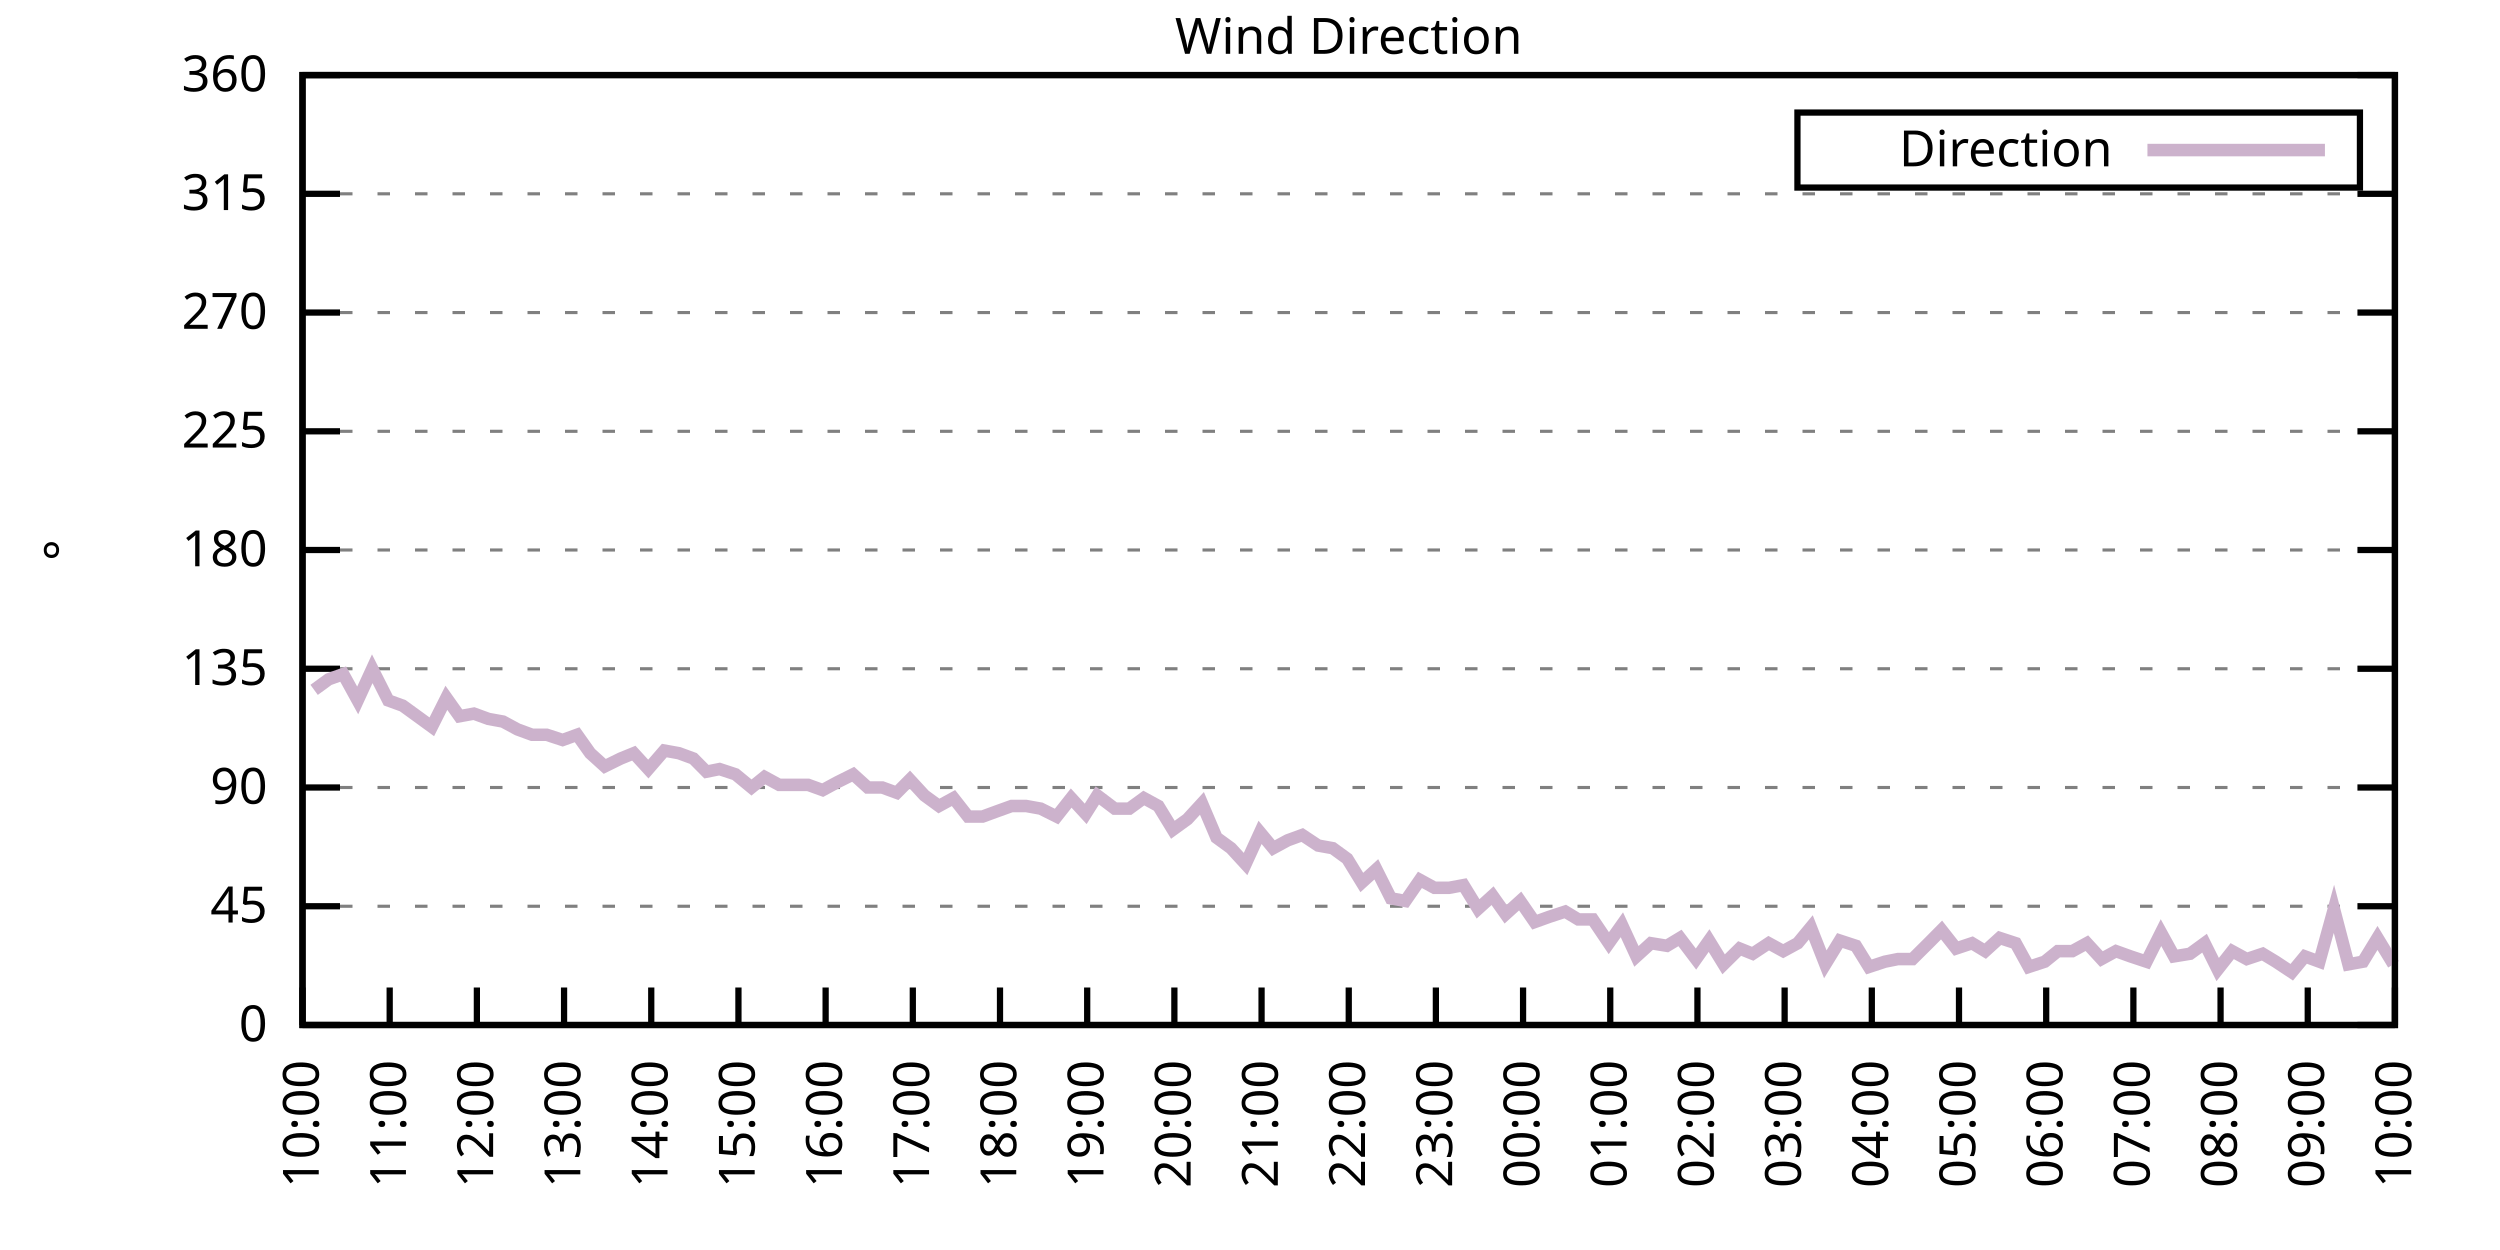
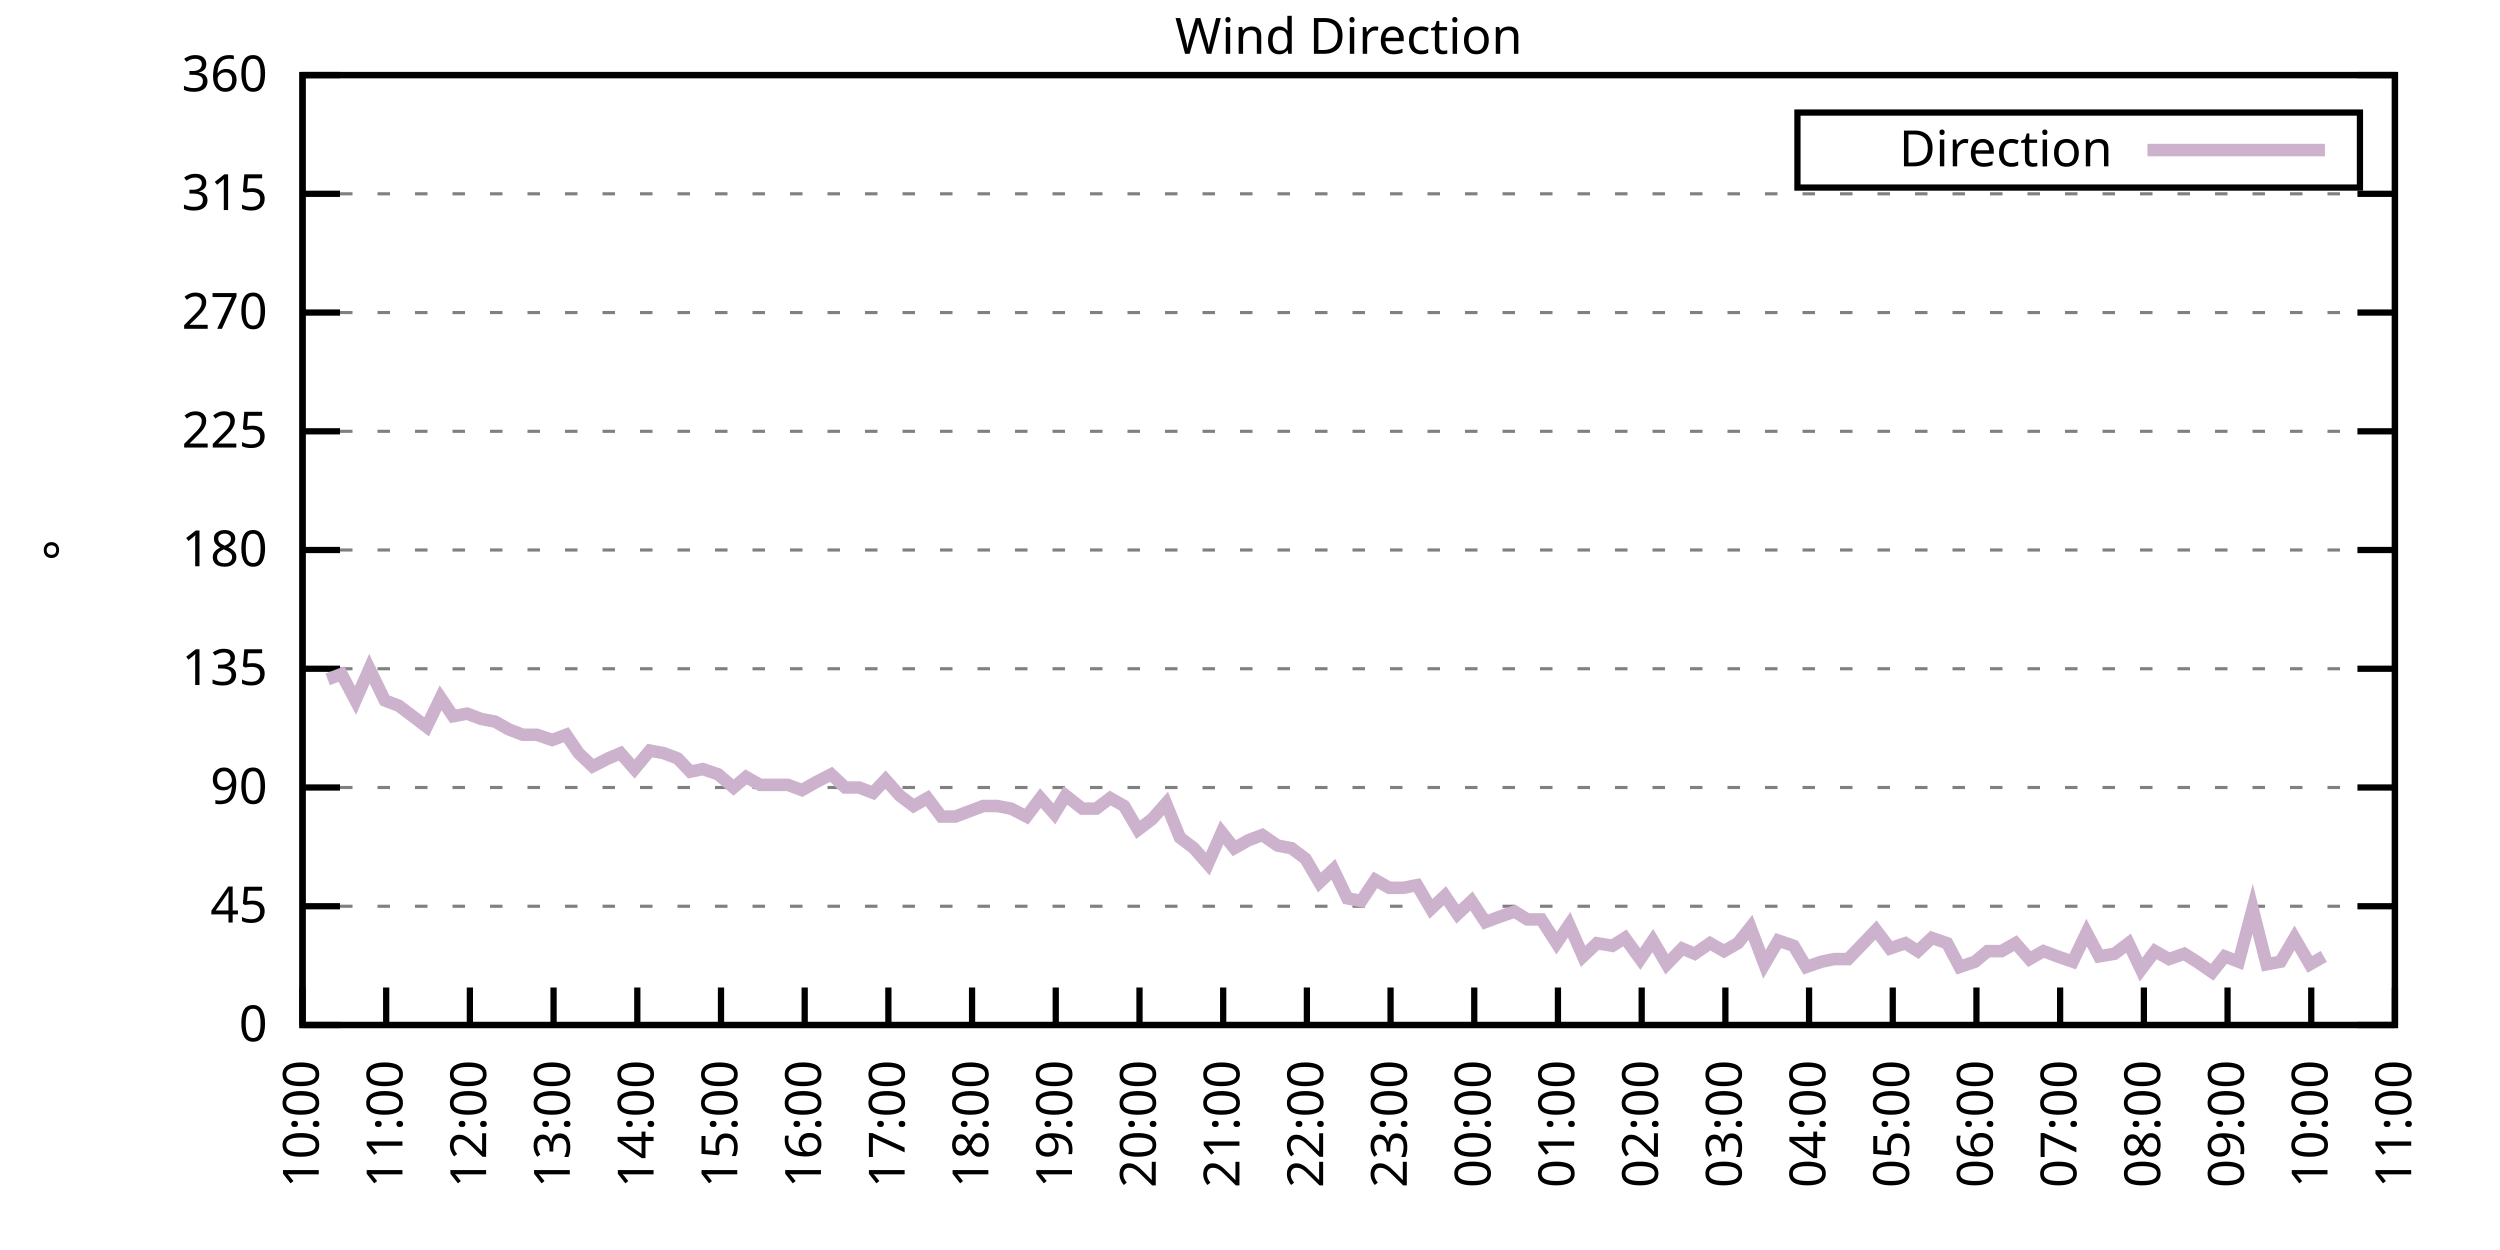
<svg xmlns="http://www.w3.org/2000/svg" xmlns:xlink="http://www.w3.org/1999/xlink" width="400" height="200" viewBox="0 0 400 200">
  <g id="gnuplot_canvas">
    <rect x="0" y="0" width="400" height="200" fill="none" />
    <defs>
      <circle id="gpDot" r="0.5" stroke-width="0.5" stroke="currentColor" />
      <path id="gpPt0" stroke-width="0.333" stroke="currentColor" d="M-1,0 h2 M0,-1 v2" />
      <path id="gpPt1" stroke-width="0.333" stroke="currentColor" d="M-1,-1 L1,1 M1,-1 L-1,1" />
      <path id="gpPt2" stroke-width="0.333" stroke="currentColor" d="M-1,0 L1,0 M0,-1 L0,1 M-1,-1 L1,1 M-1,1 L1,-1" />
      <rect id="gpPt3" stroke-width="0.333" stroke="currentColor" x="-1" y="-1" width="2" height="2" />
      <rect id="gpPt4" stroke-width="0.333" stroke="currentColor" fill="currentColor" x="-1" y="-1" width="2" height="2" />
      <circle id="gpPt5" stroke-width="0.333" stroke="currentColor" cx="0" cy="0" r="1" />
      <use xlink:href="#gpPt5" id="gpPt6" fill="currentColor" stroke="none" />
      <path id="gpPt7" stroke-width="0.333" stroke="currentColor" d="M0,-1.33 L-1.33,0.67 L1.33,0.67 z" />
      <use xlink:href="#gpPt7" id="gpPt8" fill="currentColor" stroke="none" />
      <use xlink:href="#gpPt7" id="gpPt9" stroke="currentColor" transform="rotate(180)" />
      <use xlink:href="#gpPt9" id="gpPt10" fill="currentColor" stroke="none" />
      <use xlink:href="#gpPt3" id="gpPt11" stroke="currentColor" transform="rotate(45)" />
      <use xlink:href="#gpPt11" id="gpPt12" fill="currentColor" stroke="none" />
      <path id="gpPt13" stroke-width="0.333" stroke="currentColor" d="M0,1.330 L1.265,0.411 L0.782,-1.067 L-0.782,-1.076 L-1.265,0.411 z" />
      <use xlink:href="#gpPt13" id="gpPt14" fill="currentColor" stroke="none" />
      <filter id="textbox" filterUnits="objectBoundingBox" x="0" y="0" height="1" width="1">
        <feFlood flood-color="white" flood-opacity="1" result="bgnd" />
        <feComposite in="SourceGraphic" in2="bgnd" operator="atop" />
      </filter>
      <filter id="greybox" filterUnits="objectBoundingBox" x="0" y="0" height="1" width="1">
        <feFlood flood-color="lightgrey" flood-opacity="1" result="grey" />
        <feComposite in="SourceGraphic" in2="grey" operator="atop" />
      </filter>
    </defs>
    <g fill="none" color="white" stroke="currentColor" stroke-width="1.00" stroke-linecap="butt" stroke-linejoin="miter">
</g>
    <g fill="none" color="black" stroke="currentColor" stroke-width="1.00" stroke-linecap="butt" stroke-linejoin="miter">
      <g stroke="none" shape-rendering="crispEdges">
        <polygon fill="rgb(255, 255, 255)" points="48.40,164.00 383.18,164.00 383.18,12.02 48.40,12.02 " />
      </g>
    </g>
    <g fill="none" color="black" stroke="currentColor" stroke-width="1.00" stroke-linecap="butt" stroke-linejoin="miter">
</g>
    <g fill="none" color="black" stroke="black" stroke-width="0.50" stroke-linecap="butt" stroke-linejoin="miter">
</g>
    <g fill="none" color="gray" stroke="currentColor" stroke-width="0.50" stroke-linecap="butt" stroke-linejoin="miter">
      <path stroke="gray" stroke-dasharray="2,4" class="gridline" d="M48.40,164.00 L383.19,164.00  " />
    </g>
    <g fill="none" color="gray" stroke="gray" stroke-width="1.00" stroke-linecap="butt" stroke-linejoin="miter">
</g>
    <g fill="none" color="black" stroke="currentColor" stroke-width="1.00" stroke-linecap="butt" stroke-linejoin="miter">
      <path stroke="black" d="M48.40,164.00 L54.40,164.00 M383.19,164.00 L377.19,164.00  " />
      <g transform="translate(42.80,166.60)" stroke="none" fill="black" font-family="Sans" font-size="8.00" text-anchor="end">
        <text>
          <tspan font-family="Sans"> 0</tspan>
        </text>
      </g>
    </g>
    <g fill="none" color="black" stroke="currentColor" stroke-width="1.00" stroke-linecap="butt" stroke-linejoin="miter">
</g>
    <g fill="none" color="black" stroke="black" stroke-width="0.50" stroke-linecap="butt" stroke-linejoin="miter">
</g>
    <g fill="none" color="gray" stroke="currentColor" stroke-width="0.50" stroke-linecap="butt" stroke-linejoin="miter">
      <path stroke="gray" stroke-dasharray="2,4" class="gridline" d="M48.40,145.00 L383.19,145.00  " />
    </g>
    <g fill="none" color="gray" stroke="gray" stroke-width="1.00" stroke-linecap="butt" stroke-linejoin="miter">
</g>
    <g fill="none" color="black" stroke="currentColor" stroke-width="1.00" stroke-linecap="butt" stroke-linejoin="miter">
      <path stroke="black" d="M48.40,145.00 L54.40,145.00 M383.19,145.00 L377.19,145.00  " />
      <g transform="translate(42.80,147.60)" stroke="none" fill="black" font-family="Sans" font-size="8.00" text-anchor="end">
        <text>
          <tspan font-family="Sans"> 45</tspan>
        </text>
      </g>
    </g>
    <g fill="none" color="black" stroke="currentColor" stroke-width="1.00" stroke-linecap="butt" stroke-linejoin="miter">
</g>
    <g fill="none" color="black" stroke="black" stroke-width="0.50" stroke-linecap="butt" stroke-linejoin="miter">
</g>
    <g fill="none" color="gray" stroke="currentColor" stroke-width="0.50" stroke-linecap="butt" stroke-linejoin="miter">
      <path stroke="gray" stroke-dasharray="2,4" class="gridline" d="M48.40,126.00 L383.19,126.00  " />
    </g>
    <g fill="none" color="gray" stroke="gray" stroke-width="1.00" stroke-linecap="butt" stroke-linejoin="miter">
</g>
    <g fill="none" color="black" stroke="currentColor" stroke-width="1.00" stroke-linecap="butt" stroke-linejoin="miter">
      <path stroke="black" d="M48.40,126.00 L54.40,126.00 M383.19,126.00 L377.19,126.00  " />
      <g transform="translate(42.80,128.60)" stroke="none" fill="black" font-family="Sans" font-size="8.00" text-anchor="end">
        <text>
          <tspan font-family="Sans"> 90</tspan>
        </text>
      </g>
    </g>
    <g fill="none" color="black" stroke="currentColor" stroke-width="1.00" stroke-linecap="butt" stroke-linejoin="miter">
</g>
    <g fill="none" color="black" stroke="black" stroke-width="0.50" stroke-linecap="butt" stroke-linejoin="miter">
</g>
    <g fill="none" color="gray" stroke="currentColor" stroke-width="0.50" stroke-linecap="butt" stroke-linejoin="miter">
      <path stroke="gray" stroke-dasharray="2,4" class="gridline" d="M48.40,107.00 L383.19,107.00  " />
    </g>
    <g fill="none" color="gray" stroke="gray" stroke-width="1.00" stroke-linecap="butt" stroke-linejoin="miter">
</g>
    <g fill="none" color="black" stroke="currentColor" stroke-width="1.00" stroke-linecap="butt" stroke-linejoin="miter">
      <path stroke="black" d="M48.40,107.00 L54.40,107.00 M383.19,107.00 L377.19,107.00  " />
      <g transform="translate(42.80,109.60)" stroke="none" fill="black" font-family="Sans" font-size="8.00" text-anchor="end">
        <text>
          <tspan font-family="Sans"> 135</tspan>
        </text>
      </g>
    </g>
    <g fill="none" color="black" stroke="currentColor" stroke-width="1.00" stroke-linecap="butt" stroke-linejoin="miter">
</g>
    <g fill="none" color="black" stroke="black" stroke-width="0.50" stroke-linecap="butt" stroke-linejoin="miter">
</g>
    <g fill="none" color="gray" stroke="currentColor" stroke-width="0.50" stroke-linecap="butt" stroke-linejoin="miter">
      <path stroke="gray" stroke-dasharray="2,4" class="gridline" d="M48.40,88.00 L383.19,88.00  " />
    </g>
    <g fill="none" color="gray" stroke="gray" stroke-width="1.00" stroke-linecap="butt" stroke-linejoin="miter">
</g>
    <g fill="none" color="black" stroke="currentColor" stroke-width="1.00" stroke-linecap="butt" stroke-linejoin="miter">
      <path stroke="black" d="M48.40,88.00 L54.40,88.00 M383.19,88.00 L377.19,88.00  " />
      <g transform="translate(42.80,90.60)" stroke="none" fill="black" font-family="Sans" font-size="8.00" text-anchor="end">
        <text>
          <tspan font-family="Sans"> 180</tspan>
        </text>
      </g>
    </g>
    <g fill="none" color="black" stroke="currentColor" stroke-width="1.00" stroke-linecap="butt" stroke-linejoin="miter">
</g>
    <g fill="none" color="black" stroke="black" stroke-width="0.50" stroke-linecap="butt" stroke-linejoin="miter">
</g>
    <g fill="none" color="gray" stroke="currentColor" stroke-width="0.50" stroke-linecap="butt" stroke-linejoin="miter">
      <path stroke="gray" stroke-dasharray="2,4" class="gridline" d="M48.40,69.01 L383.19,69.01  " />
    </g>
    <g fill="none" color="gray" stroke="gray" stroke-width="1.00" stroke-linecap="butt" stroke-linejoin="miter">
</g>
    <g fill="none" color="black" stroke="currentColor" stroke-width="1.00" stroke-linecap="butt" stroke-linejoin="miter">
      <path stroke="black" d="M48.40,69.01 L54.40,69.01 M383.19,69.01 L377.19,69.01  " />
      <g transform="translate(42.80,71.61)" stroke="none" fill="black" font-family="Sans" font-size="8.00" text-anchor="end">
        <text>
          <tspan font-family="Sans"> 225</tspan>
        </text>
      </g>
    </g>
    <g fill="none" color="black" stroke="currentColor" stroke-width="1.00" stroke-linecap="butt" stroke-linejoin="miter">
</g>
    <g fill="none" color="black" stroke="black" stroke-width="0.50" stroke-linecap="butt" stroke-linejoin="miter">
</g>
    <g fill="none" color="gray" stroke="currentColor" stroke-width="0.50" stroke-linecap="butt" stroke-linejoin="miter">
      <path stroke="gray" stroke-dasharray="2,4" class="gridline" d="M48.40,50.01 L383.19,50.01  " />
    </g>
    <g fill="none" color="gray" stroke="gray" stroke-width="1.00" stroke-linecap="butt" stroke-linejoin="miter">
</g>
    <g fill="none" color="black" stroke="currentColor" stroke-width="1.00" stroke-linecap="butt" stroke-linejoin="miter">
      <path stroke="black" d="M48.40,50.01 L54.40,50.01 M383.19,50.01 L377.19,50.01  " />
      <g transform="translate(42.80,52.61)" stroke="none" fill="black" font-family="Sans" font-size="8.00" text-anchor="end">
        <text>
          <tspan font-family="Sans"> 270</tspan>
        </text>
      </g>
    </g>
    <g fill="none" color="black" stroke="currentColor" stroke-width="1.00" stroke-linecap="butt" stroke-linejoin="miter">
</g>
    <g fill="none" color="black" stroke="black" stroke-width="0.50" stroke-linecap="butt" stroke-linejoin="miter">
</g>
    <g fill="none" color="gray" stroke="currentColor" stroke-width="0.50" stroke-linecap="butt" stroke-linejoin="miter">
      <path stroke="gray" stroke-dasharray="2,4" class="gridline" d="M48.40,31.01 L383.19,31.01  " />
    </g>
    <g fill="none" color="gray" stroke="gray" stroke-width="1.00" stroke-linecap="butt" stroke-linejoin="miter">
</g>
    <g fill="none" color="black" stroke="currentColor" stroke-width="1.00" stroke-linecap="butt" stroke-linejoin="miter">
      <path stroke="black" d="M48.40,31.01 L54.40,31.01 M383.19,31.01 L377.19,31.01  " />
      <g transform="translate(42.80,33.61)" stroke="none" fill="black" font-family="Sans" font-size="8.00" text-anchor="end">
        <text>
          <tspan font-family="Sans"> 315</tspan>
        </text>
      </g>
    </g>
    <g fill="none" color="black" stroke="currentColor" stroke-width="1.00" stroke-linecap="butt" stroke-linejoin="miter">
</g>
    <g fill="none" color="black" stroke="black" stroke-width="0.50" stroke-linecap="butt" stroke-linejoin="miter">
</g>
    <g fill="none" color="gray" stroke="currentColor" stroke-width="0.50" stroke-linecap="butt" stroke-linejoin="miter">
      <path stroke="gray" stroke-dasharray="2,4" class="gridline" d="M48.40,12.01 L383.19,12.01  " />
    </g>
    <g fill="none" color="gray" stroke="gray" stroke-width="1.00" stroke-linecap="butt" stroke-linejoin="miter">
</g>
    <g fill="none" color="black" stroke="currentColor" stroke-width="1.00" stroke-linecap="butt" stroke-linejoin="miter">
      <path stroke="black" d="M48.40,12.01 L54.40,12.01 M383.19,12.01 L377.19,12.01  " />
      <g transform="translate(42.80,14.61)" stroke="none" fill="black" font-family="Sans" font-size="8.00" text-anchor="end">
        <text>
          <tspan font-family="Sans"> 360</tspan>
        </text>
      </g>
    </g>
    <g fill="none" color="black" stroke="currentColor" stroke-width="1.00" stroke-linecap="butt" stroke-linejoin="miter">
      <path stroke="black" d="M48.40,164.00 L48.40,158.00  " />
      <g transform="translate(51.00,169.60) rotate(270.00)" stroke="none" fill="black" font-family="Sans" font-size="8.00" text-anchor="end">
        <text>
          <tspan font-family="Sans">10:00</tspan>
        </text>
      </g>
    </g>
    <g fill="none" color="black" stroke="currentColor" stroke-width="1.00" stroke-linecap="butt" stroke-linejoin="miter">
-       <path stroke="black" d="M62.35,164.00 L62.35,158.00  " />
-       <g transform="translate(64.95,169.60) rotate(270.00)" stroke="none" fill="black" font-family="Sans" font-size="8.00" text-anchor="end">
+       <path stroke="black" d="M61.79,164.00 L61.79,158.00  " />
+       <g transform="translate(64.39,169.60) rotate(270.00)" stroke="none" fill="black" font-family="Sans" font-size="8.00" text-anchor="end">
        <text>
          <tspan font-family="Sans">11:00</tspan>
        </text>
      </g>
    </g>
    <g fill="none" color="black" stroke="currentColor" stroke-width="1.00" stroke-linecap="butt" stroke-linejoin="miter">
-       <path stroke="black" d="M76.30,164.00 L76.30,158.00  " />
-       <g transform="translate(78.90,169.60) rotate(270.00)" stroke="none" fill="black" font-family="Sans" font-size="8.00" text-anchor="end">
+       <path stroke="black" d="M75.18,164.00 L75.18,158.00  " />
+       <g transform="translate(77.78,169.60) rotate(270.00)" stroke="none" fill="black" font-family="Sans" font-size="8.00" text-anchor="end">
        <text>
          <tspan font-family="Sans">12:00</tspan>
        </text>
      </g>
    </g>
    <g fill="none" color="black" stroke="currentColor" stroke-width="1.00" stroke-linecap="butt" stroke-linejoin="miter">
-       <path stroke="black" d="M90.25,164.00 L90.25,158.00  " />
-       <g transform="translate(92.85,169.60) rotate(270.00)" stroke="none" fill="black" font-family="Sans" font-size="8.00" text-anchor="end">
+       <path stroke="black" d="M88.57,164.00 L88.57,158.00  " />
+       <g transform="translate(91.17,169.60) rotate(270.00)" stroke="none" fill="black" font-family="Sans" font-size="8.00" text-anchor="end">
        <text>
          <tspan font-family="Sans">13:00</tspan>
        </text>
      </g>
    </g>
    <g fill="none" color="black" stroke="currentColor" stroke-width="1.00" stroke-linecap="butt" stroke-linejoin="miter">
-       <path stroke="black" d="M104.20,164.00 L104.20,158.00  " />
-       <g transform="translate(106.80,169.60) rotate(270.00)" stroke="none" fill="black" font-family="Sans" font-size="8.00" text-anchor="end">
+       <path stroke="black" d="M101.97,164.00 L101.97,158.00  " />
+       <g transform="translate(104.57,169.60) rotate(270.00)" stroke="none" fill="black" font-family="Sans" font-size="8.00" text-anchor="end">
        <text>
          <tspan font-family="Sans">14:00</tspan>
        </text>
      </g>
    </g>
    <g fill="none" color="black" stroke="currentColor" stroke-width="1.00" stroke-linecap="butt" stroke-linejoin="miter">
-       <path stroke="black" d="M118.15,164.00 L118.15,158.00  " />
-       <g transform="translate(120.75,169.60) rotate(270.00)" stroke="none" fill="black" font-family="Sans" font-size="8.00" text-anchor="end">
+       <path stroke="black" d="M115.36,164.00 L115.36,158.00  " />
+       <g transform="translate(117.96,169.60) rotate(270.00)" stroke="none" fill="black" font-family="Sans" font-size="8.00" text-anchor="end">
        <text>
          <tspan font-family="Sans">15:00</tspan>
        </text>
      </g>
    </g>
    <g fill="none" color="black" stroke="currentColor" stroke-width="1.00" stroke-linecap="butt" stroke-linejoin="miter">
-       <path stroke="black" d="M132.10,164.00 L132.10,158.00  " />
-       <g transform="translate(134.70,169.60) rotate(270.00)" stroke="none" fill="black" font-family="Sans" font-size="8.00" text-anchor="end">
+       <path stroke="black" d="M128.75,164.00 L128.75,158.00  " />
+       <g transform="translate(131.35,169.60) rotate(270.00)" stroke="none" fill="black" font-family="Sans" font-size="8.00" text-anchor="end">
        <text>
          <tspan font-family="Sans">16:00</tspan>
        </text>
      </g>
    </g>
    <g fill="none" color="black" stroke="currentColor" stroke-width="1.00" stroke-linecap="butt" stroke-linejoin="miter">
-       <path stroke="black" d="M146.05,164.00 L146.05,158.00  " />
-       <g transform="translate(148.65,169.60) rotate(270.00)" stroke="none" fill="black" font-family="Sans" font-size="8.00" text-anchor="end">
+       <path stroke="black" d="M142.14,164.00 L142.14,158.00  " />
+       <g transform="translate(144.74,169.60) rotate(270.00)" stroke="none" fill="black" font-family="Sans" font-size="8.00" text-anchor="end">
        <text>
          <tspan font-family="Sans">17:00</tspan>
        </text>
      </g>
    </g>
    <g fill="none" color="black" stroke="currentColor" stroke-width="1.00" stroke-linecap="butt" stroke-linejoin="miter">
-       <path stroke="black" d="M160.00,164.00 L160.00,158.00  " />
-       <g transform="translate(162.60,169.60) rotate(270.00)" stroke="none" fill="black" font-family="Sans" font-size="8.00" text-anchor="end">
+       <path stroke="black" d="M155.53,164.00 L155.53,158.00  " />
+       <g transform="translate(158.13,169.60) rotate(270.00)" stroke="none" fill="black" font-family="Sans" font-size="8.00" text-anchor="end">
        <text>
          <tspan font-family="Sans">18:00</tspan>
        </text>
      </g>
    </g>
    <g fill="none" color="black" stroke="currentColor" stroke-width="1.00" stroke-linecap="butt" stroke-linejoin="miter">
-       <path stroke="black" d="M173.95,164.00 L173.95,158.00  " />
-       <g transform="translate(176.55,169.60) rotate(270.00)" stroke="none" fill="black" font-family="Sans" font-size="8.00" text-anchor="end">
+       <path stroke="black" d="M168.92,164.00 L168.92,158.00  " />
+       <g transform="translate(171.52,169.60) rotate(270.00)" stroke="none" fill="black" font-family="Sans" font-size="8.00" text-anchor="end">
        <text>
          <tspan font-family="Sans">19:00</tspan>
        </text>
      </g>
    </g>
    <g fill="none" color="black" stroke="currentColor" stroke-width="1.00" stroke-linecap="butt" stroke-linejoin="miter">
-       <path stroke="black" d="M187.90,164.00 L187.90,158.00  " />
-       <g transform="translate(190.50,169.60) rotate(270.00)" stroke="none" fill="black" font-family="Sans" font-size="8.00" text-anchor="end">
+       <path stroke="black" d="M182.32,164.00 L182.32,158.00  " />
+       <g transform="translate(184.92,169.60) rotate(270.00)" stroke="none" fill="black" font-family="Sans" font-size="8.00" text-anchor="end">
        <text>
          <tspan font-family="Sans">20:00</tspan>
        </text>
      </g>
    </g>
    <g fill="none" color="black" stroke="currentColor" stroke-width="1.00" stroke-linecap="butt" stroke-linejoin="miter">
-       <path stroke="black" d="M201.85,164.00 L201.85,158.00  " />
-       <g transform="translate(204.45,169.60) rotate(270.00)" stroke="none" fill="black" font-family="Sans" font-size="8.00" text-anchor="end">
+       <path stroke="black" d="M195.71,164.00 L195.71,158.00  " />
+       <g transform="translate(198.31,169.60) rotate(270.00)" stroke="none" fill="black" font-family="Sans" font-size="8.00" text-anchor="end">
        <text>
          <tspan font-family="Sans">21:00</tspan>
        </text>
      </g>
    </g>
    <g fill="none" color="black" stroke="currentColor" stroke-width="1.00" stroke-linecap="butt" stroke-linejoin="miter">
-       <path stroke="black" d="M215.80,164.00 L215.80,158.00  " />
-       <g transform="translate(218.40,169.60) rotate(270.00)" stroke="none" fill="black" font-family="Sans" font-size="8.00" text-anchor="end">
+       <path stroke="black" d="M209.10,164.00 L209.10,158.00  " />
+       <g transform="translate(211.70,169.60) rotate(270.00)" stroke="none" fill="black" font-family="Sans" font-size="8.00" text-anchor="end">
        <text>
          <tspan font-family="Sans">22:00</tspan>
        </text>
      </g>
    </g>
    <g fill="none" color="black" stroke="currentColor" stroke-width="1.00" stroke-linecap="butt" stroke-linejoin="miter">
-       <path stroke="black" d="M229.74,164.00 L229.74,158.00  " />
-       <g transform="translate(232.34,169.60) rotate(270.00)" stroke="none" fill="black" font-family="Sans" font-size="8.00" text-anchor="end">
+       <path stroke="black" d="M222.49,164.00 L222.49,158.00  " />
+       <g transform="translate(225.09,169.60) rotate(270.00)" stroke="none" fill="black" font-family="Sans" font-size="8.00" text-anchor="end">
        <text>
          <tspan font-family="Sans">23:00</tspan>
        </text>
      </g>
    </g>
    <g fill="none" color="black" stroke="currentColor" stroke-width="1.00" stroke-linecap="butt" stroke-linejoin="miter">
-       <path stroke="black" d="M243.69,164.00 L243.69,158.00  " />
-       <g transform="translate(246.29,169.60) rotate(270.00)" stroke="none" fill="black" font-family="Sans" font-size="8.00" text-anchor="end">
+       <path stroke="black" d="M235.88,164.00 L235.88,158.00  " />
+       <g transform="translate(238.48,169.60) rotate(270.00)" stroke="none" fill="black" font-family="Sans" font-size="8.00" text-anchor="end">
        <text>
          <tspan font-family="Sans">00:00</tspan>
        </text>
      </g>
    </g>
    <g fill="none" color="black" stroke="currentColor" stroke-width="1.00" stroke-linecap="butt" stroke-linejoin="miter">
-       <path stroke="black" d="M257.64,164.00 L257.64,158.00  " />
-       <g transform="translate(260.24,169.60) rotate(270.00)" stroke="none" fill="black" font-family="Sans" font-size="8.00" text-anchor="end">
+       <path stroke="black" d="M249.27,164.00 L249.27,158.00  " />
+       <g transform="translate(251.87,169.60) rotate(270.00)" stroke="none" fill="black" font-family="Sans" font-size="8.00" text-anchor="end">
        <text>
          <tspan font-family="Sans">01:00</tspan>
        </text>
      </g>
    </g>
    <g fill="none" color="black" stroke="currentColor" stroke-width="1.00" stroke-linecap="butt" stroke-linejoin="miter">
-       <path stroke="black" d="M271.59,164.00 L271.59,158.00  " />
-       <g transform="translate(274.19,169.60) rotate(270.00)" stroke="none" fill="black" font-family="Sans" font-size="8.00" text-anchor="end">
+       <path stroke="black" d="M262.67,164.00 L262.67,158.00  " />
+       <g transform="translate(265.27,169.60) rotate(270.00)" stroke="none" fill="black" font-family="Sans" font-size="8.00" text-anchor="end">
        <text>
          <tspan font-family="Sans">02:00</tspan>
        </text>
      </g>
    </g>
    <g fill="none" color="black" stroke="currentColor" stroke-width="1.00" stroke-linecap="butt" stroke-linejoin="miter">
-       <path stroke="black" d="M285.54,164.00 L285.54,158.00  " />
-       <g transform="translate(288.14,169.60) rotate(270.00)" stroke="none" fill="black" font-family="Sans" font-size="8.00" text-anchor="end">
+       <path stroke="black" d="M276.06,164.00 L276.06,158.00  " />
+       <g transform="translate(278.66,169.60) rotate(270.00)" stroke="none" fill="black" font-family="Sans" font-size="8.00" text-anchor="end">
        <text>
          <tspan font-family="Sans">03:00</tspan>
        </text>
      </g>
    </g>
    <g fill="none" color="black" stroke="currentColor" stroke-width="1.00" stroke-linecap="butt" stroke-linejoin="miter">
-       <path stroke="black" d="M299.49,164.00 L299.49,158.00  " />
-       <g transform="translate(302.09,169.60) rotate(270.00)" stroke="none" fill="black" font-family="Sans" font-size="8.00" text-anchor="end">
+       <path stroke="black" d="M289.45,164.00 L289.45,158.00  " />
+       <g transform="translate(292.05,169.60) rotate(270.00)" stroke="none" fill="black" font-family="Sans" font-size="8.00" text-anchor="end">
        <text>
          <tspan font-family="Sans">04:00</tspan>
        </text>
      </g>
    </g>
    <g fill="none" color="black" stroke="currentColor" stroke-width="1.00" stroke-linecap="butt" stroke-linejoin="miter">
-       <path stroke="black" d="M313.44,164.00 L313.44,158.00  " />
-       <g transform="translate(316.04,169.60) rotate(270.00)" stroke="none" fill="black" font-family="Sans" font-size="8.00" text-anchor="end">
+       <path stroke="black" d="M302.84,164.00 L302.84,158.00  " />
+       <g transform="translate(305.44,169.60) rotate(270.00)" stroke="none" fill="black" font-family="Sans" font-size="8.00" text-anchor="end">
        <text>
          <tspan font-family="Sans">05:00</tspan>
        </text>
      </g>
    </g>
    <g fill="none" color="black" stroke="currentColor" stroke-width="1.00" stroke-linecap="butt" stroke-linejoin="miter">
-       <path stroke="black" d="M327.39,164.00 L327.39,158.00  " />
-       <g transform="translate(329.99,169.60) rotate(270.00)" stroke="none" fill="black" font-family="Sans" font-size="8.00" text-anchor="end">
+       <path stroke="black" d="M316.23,164.00 L316.23,158.00  " />
+       <g transform="translate(318.83,169.60) rotate(270.00)" stroke="none" fill="black" font-family="Sans" font-size="8.00" text-anchor="end">
        <text>
          <tspan font-family="Sans">06:00</tspan>
        </text>
      </g>
    </g>
    <g fill="none" color="black" stroke="currentColor" stroke-width="1.00" stroke-linecap="butt" stroke-linejoin="miter">
-       <path stroke="black" d="M341.34,164.00 L341.34,158.00  " />
-       <g transform="translate(343.94,169.60) rotate(270.00)" stroke="none" fill="black" font-family="Sans" font-size="8.00" text-anchor="end">
+       <path stroke="black" d="M329.62,164.00 L329.62,158.00  " />
+       <g transform="translate(332.22,169.60) rotate(270.00)" stroke="none" fill="black" font-family="Sans" font-size="8.00" text-anchor="end">
        <text>
          <tspan font-family="Sans">07:00</tspan>
        </text>
      </g>
    </g>
    <g fill="none" color="black" stroke="currentColor" stroke-width="1.00" stroke-linecap="butt" stroke-linejoin="miter">
-       <path stroke="black" d="M355.29,164.00 L355.29,158.00  " />
-       <g transform="translate(357.89,169.60) rotate(270.00)" stroke="none" fill="black" font-family="Sans" font-size="8.00" text-anchor="end">
+       <path stroke="black" d="M343.02,164.00 L343.02,158.00  " />
+       <g transform="translate(345.62,169.60) rotate(270.00)" stroke="none" fill="black" font-family="Sans" font-size="8.00" text-anchor="end">
        <text>
          <tspan font-family="Sans">08:00</tspan>
        </text>
      </g>
    </g>
    <g fill="none" color="black" stroke="currentColor" stroke-width="1.00" stroke-linecap="butt" stroke-linejoin="miter">
-       <path stroke="black" d="M369.24,164.00 L369.24,158.00  " />
-       <g transform="translate(371.84,169.60) rotate(270.00)" stroke="none" fill="black" font-family="Sans" font-size="8.00" text-anchor="end">
+       <path stroke="black" d="M356.41,164.00 L356.41,158.00  " />
+       <g transform="translate(359.01,169.60) rotate(270.00)" stroke="none" fill="black" font-family="Sans" font-size="8.00" text-anchor="end">
        <text>
          <tspan font-family="Sans">09:00</tspan>
+         </text>
+       </g>
+     </g>
+     <g fill="none" color="black" stroke="currentColor" stroke-width="1.00" stroke-linecap="butt" stroke-linejoin="miter">
+       <path stroke="black" d="M369.80,164.00 L369.80,158.00  " />
+       <g transform="translate(372.40,169.60) rotate(270.00)" stroke="none" fill="black" font-family="Sans" font-size="8.00" text-anchor="end">
+         <text>
+           <tspan font-family="Sans">10:00</tspan>
        </text>
      </g>
    </g>
    <g fill="none" color="black" stroke="currentColor" stroke-width="1.00" stroke-linecap="butt" stroke-linejoin="miter">
      <path stroke="black" d="M383.19,164.00 L383.19,158.00  " />
      <g transform="translate(385.79,169.60) rotate(270.00)" stroke="none" fill="black" font-family="Sans" font-size="8.00" text-anchor="end">
        <text>
-           <tspan font-family="Sans">10:00</tspan>
+           <tspan font-family="Sans">11:00</tspan>
        </text>
      </g>
    </g>
    <g fill="none" color="black" stroke="currentColor" stroke-width="1.00" stroke-linecap="butt" stroke-linejoin="miter">
</g>
    <g fill="none" color="black" stroke="currentColor" stroke-width="1.00" stroke-linecap="butt" stroke-linejoin="miter">
      <path stroke="black" d="M48.40,12.01 L48.40,164.00 L383.19,164.00 L383.19,12.01 L48.40,12.01 Z  " />
    </g>
    <g fill="none" color="black" stroke="currentColor" stroke-width="1.00" stroke-linecap="butt" stroke-linejoin="miter">
</g>
    <g fill="none" color="black" stroke="currentColor" stroke-width="1.00" stroke-linecap="butt" stroke-linejoin="miter">
      <path stroke="black" d="M287.59,30.01 L287.59,18.01 L377.59,18.01 L377.59,30.01 L287.59,30.01 Z  " />
    </g>
    <g id="Wind_direction_plot_1">
      <g fill="none" color="white" stroke="black" stroke-width="2.00" stroke-linecap="butt" stroke-linejoin="miter">
</g>
      <g fill="none" color="black" stroke="currentColor" stroke-width="2.00" stroke-linecap="butt" stroke-linejoin="miter">
        <g transform="translate(337.99,26.61)" stroke="none" fill="black" font-family="Sans" font-size="8.00" text-anchor="end">
          <text>
            <tspan font-family="Sans">Direction</tspan>
          </text>
        </g>
      </g>
      <g fill="none" color="black" stroke="currentColor" stroke-width="2.00" stroke-linecap="butt" stroke-linejoin="miter">
-         <path stroke="rgb(204, 178, 204)" d="M343.59,24.01 L371.99,24.01 M50.26,110.38 L52.58,108.69 L54.91,107.85 L57.23,112.07 L59.56,107.00 L62.12,112.07   L64.44,112.91 L66.77,114.60 L69.09,116.29 L71.42,111.65 L73.51,114.60 L75.83,114.18 L78.16,115.03 L80.48,115.45   L82.81,116.71 L85.13,117.56 L87.46,117.56 L90.02,118.40 L92.34,117.56 L94.43,120.51 L96.76,122.62 L99.32,121.36   L101.41,120.51 L103.73,123.05 L106.29,120.09 L108.62,120.51 L110.94,121.36 L113.03,123.47 L115.13,123.05 L117.68,123.89   L120.24,126.00 L122.33,124.31 L124.66,125.58 L126.98,125.58 L129.31,125.58 L131.63,126.42 L133.96,125.16 L136.51,123.89   L138.84,126.00 L141.16,126.00 L143.49,126.85 L145.58,124.74 L147.91,127.27 L150.23,128.96 L152.56,127.69 L154.88,130.65   L157.21,130.65 L159.53,129.80 L161.86,128.96 L164.18,128.96 L166.51,129.38 L169.06,130.65 L171.39,127.69 L173.71,130.22   L175.57,127.27 L178.36,129.38 L180.69,129.38 L183.01,127.69 L185.34,128.96 L187.66,132.76 L189.99,131.07 L192.31,128.54   L194.64,134.02 L196.96,135.71 L199.29,138.25 L201.61,133.18 L203.71,135.71 L206.03,134.45 L208.36,133.60 L210.91,135.29   L213.24,135.71 L215.56,137.40 L217.89,141.20 L220.21,139.09 L222.54,143.73 L224.86,144.16 L227.19,140.78 L229.51,142.05   L231.84,142.05 L234.16,141.62 L236.49,145.42 L238.81,143.31 L240.90,146.27 L243.23,144.16 L245.55,147.53 L247.88,146.69   L250.44,145.85 L252.53,147.11 L254.85,147.11 L257.41,150.91 L259.50,147.96 L261.83,153.02 L264.15,150.91 L266.71,151.33   L268.80,150.07 L271.36,153.45 L273.45,150.49 L275.78,154.29 L278.34,151.76 L280.43,152.60 L282.99,150.91 L285.31,152.18   L287.64,150.91 L289.73,148.38 L292.05,154.29 L294.38,150.49 L296.94,151.33 L299.03,154.71 L301.58,153.87 L303.68,153.45   L306.00,153.45 L308.56,150.91 L310.65,148.80 L312.98,151.76 L315.53,150.91 L317.63,152.18 L319.95,150.07 L322.51,150.91   L324.60,154.71 L327.16,153.87 L329.25,152.18 L331.58,152.18 L333.90,150.91 L336.23,153.45 L338.55,152.18 L340.88,153.02   L343.43,153.87 L345.76,149.22 L347.85,153.02 L350.41,152.60 L352.73,150.91 L354.83,155.13 L357.15,152.18 L359.48,153.45   L362.03,152.60 L364.13,153.87 L366.68,155.56 L368.78,153.02 L371.10,153.87 L373.43,145.42 L375.75,154.29 L378.08,153.87   L380.40,150.07 L382.96,154.29  " />
+         <path stroke="rgb(204, 178, 204)" d="M343.59,24.01 L371.99,24.01 M52.42,108.69 L54.65,107.85 L56.88,112.07 L59.11,107.00 L61.57,112.07 L63.80,112.91   L66.03,114.60 L68.26,116.29 L70.50,111.65 L72.50,114.60 L74.74,114.18 L76.97,115.03 L79.20,115.45 L81.43,116.71   L83.66,117.56 L85.90,117.56 L88.35,118.40 L90.58,117.56 L92.59,120.51 L94.82,122.62 L97.28,121.36 L99.29,120.51   L101.52,123.05 L103.98,120.09 L106.21,120.51 L108.44,121.36 L110.45,123.47 L112.46,123.05 L114.91,123.89 L117.37,126.00   L119.38,124.31 L121.61,125.58 L123.84,125.58 L126.07,125.58 L128.30,126.42 L130.54,125.16 L132.99,123.89 L135.22,126.00   L137.45,126.00 L139.69,126.85 L141.69,124.74 L143.93,127.27 L146.16,128.96 L148.39,127.69 L150.62,130.65 L152.85,130.65   L155.09,129.80 L157.32,128.96 L159.55,128.96 L161.78,129.38 L164.24,130.65 L166.47,127.69 L168.70,130.22 L170.49,127.27   L173.17,129.38 L175.40,129.38 L177.63,127.69 L179.86,128.96 L182.09,132.76 L184.32,131.07 L186.56,128.54 L188.79,134.02   L191.02,135.71 L193.25,138.25 L195.48,133.18 L197.49,135.71 L199.73,134.45 L201.96,133.60 L204.41,135.29 L206.64,135.71   L208.88,137.40 L211.11,141.20 L213.34,139.09 L215.57,143.73 L217.80,144.16 L220.04,140.78 L222.27,142.05 L224.50,142.05   L226.73,141.62 L228.96,145.42 L231.20,143.31 L233.20,146.27 L235.44,144.16 L237.67,147.53 L239.90,146.69 L242.36,145.85   L244.36,147.11 L246.60,147.11 L249.05,150.91 L251.06,147.96 L253.29,153.02 L255.52,150.91 L257.98,151.33 L259.99,150.07   L262.44,153.45 L264.45,150.49 L266.68,154.29 L269.14,151.76 L271.15,152.60 L273.60,150.91 L275.83,152.18 L278.07,150.91   L280.07,148.38 L282.31,154.29 L284.54,150.49 L286.99,151.33 L289.00,154.71 L291.46,153.87 L293.47,153.45 L295.70,153.45   L298.15,150.91 L300.16,148.80 L302.39,151.76 L304.85,150.91 L306.86,152.18 L309.09,150.07 L311.54,150.91 L313.55,154.71   L316.01,153.87 L318.02,152.18 L320.25,152.18 L322.48,150.91 L324.71,153.45 L326.95,152.18 L329.18,153.02 L331.63,153.87   L333.86,149.22 L335.87,153.02 L338.33,152.60 L340.56,150.91 L342.57,155.13 L344.80,152.18 L347.03,153.45 L349.49,152.60   L351.50,153.87 L353.95,155.56 L355.96,153.02 L358.19,153.87 L360.42,145.42 L362.66,154.29 L364.89,153.87 L367.12,150.07   L369.58,154.29 L371.81,153.02  " />
      </g>
    </g>
    <g fill="none" color="black" stroke="currentColor" stroke-width="2.00" stroke-linecap="butt" stroke-linejoin="miter">
</g>
    <g fill="none" color="black" stroke="black" stroke-width="1.00" stroke-linecap="butt" stroke-linejoin="miter">
</g>
    <g fill="none" color="black" stroke="currentColor" stroke-width="1.00" stroke-linecap="butt" stroke-linejoin="miter">
      <path stroke="black" d="M48.40,12.01 L48.40,164.00 L383.19,164.00 L383.19,12.01 L48.40,12.01 Z  " />
      <g transform="translate(12.80,88.01) rotate(270.00)" stroke="none" fill="black" font-family="Sans" font-size="8.00" text-anchor="middle">
        <text>
          <tspan font-family="Sans">°</tspan>
        </text>
      </g>
    </g>
    <g fill="none" color="black" stroke="currentColor" stroke-width="1.00" stroke-linecap="butt" stroke-linejoin="miter">
</g>
    <g fill="none" color="black" stroke="currentColor" stroke-width="1.00" stroke-linecap="butt" stroke-linejoin="miter">
      <g transform="translate(215.79,8.61)" stroke="none" fill="black" font-family="Sans" font-size="8.00" text-anchor="middle">
        <text>
          <tspan font-family="Sans">Wind Direction</tspan>
        </text>
      </g>
    </g>
    <g fill="none" color="black" stroke="currentColor" stroke-width="1.00" stroke-linecap="butt" stroke-linejoin="miter">
</g>
  </g>
</svg>
